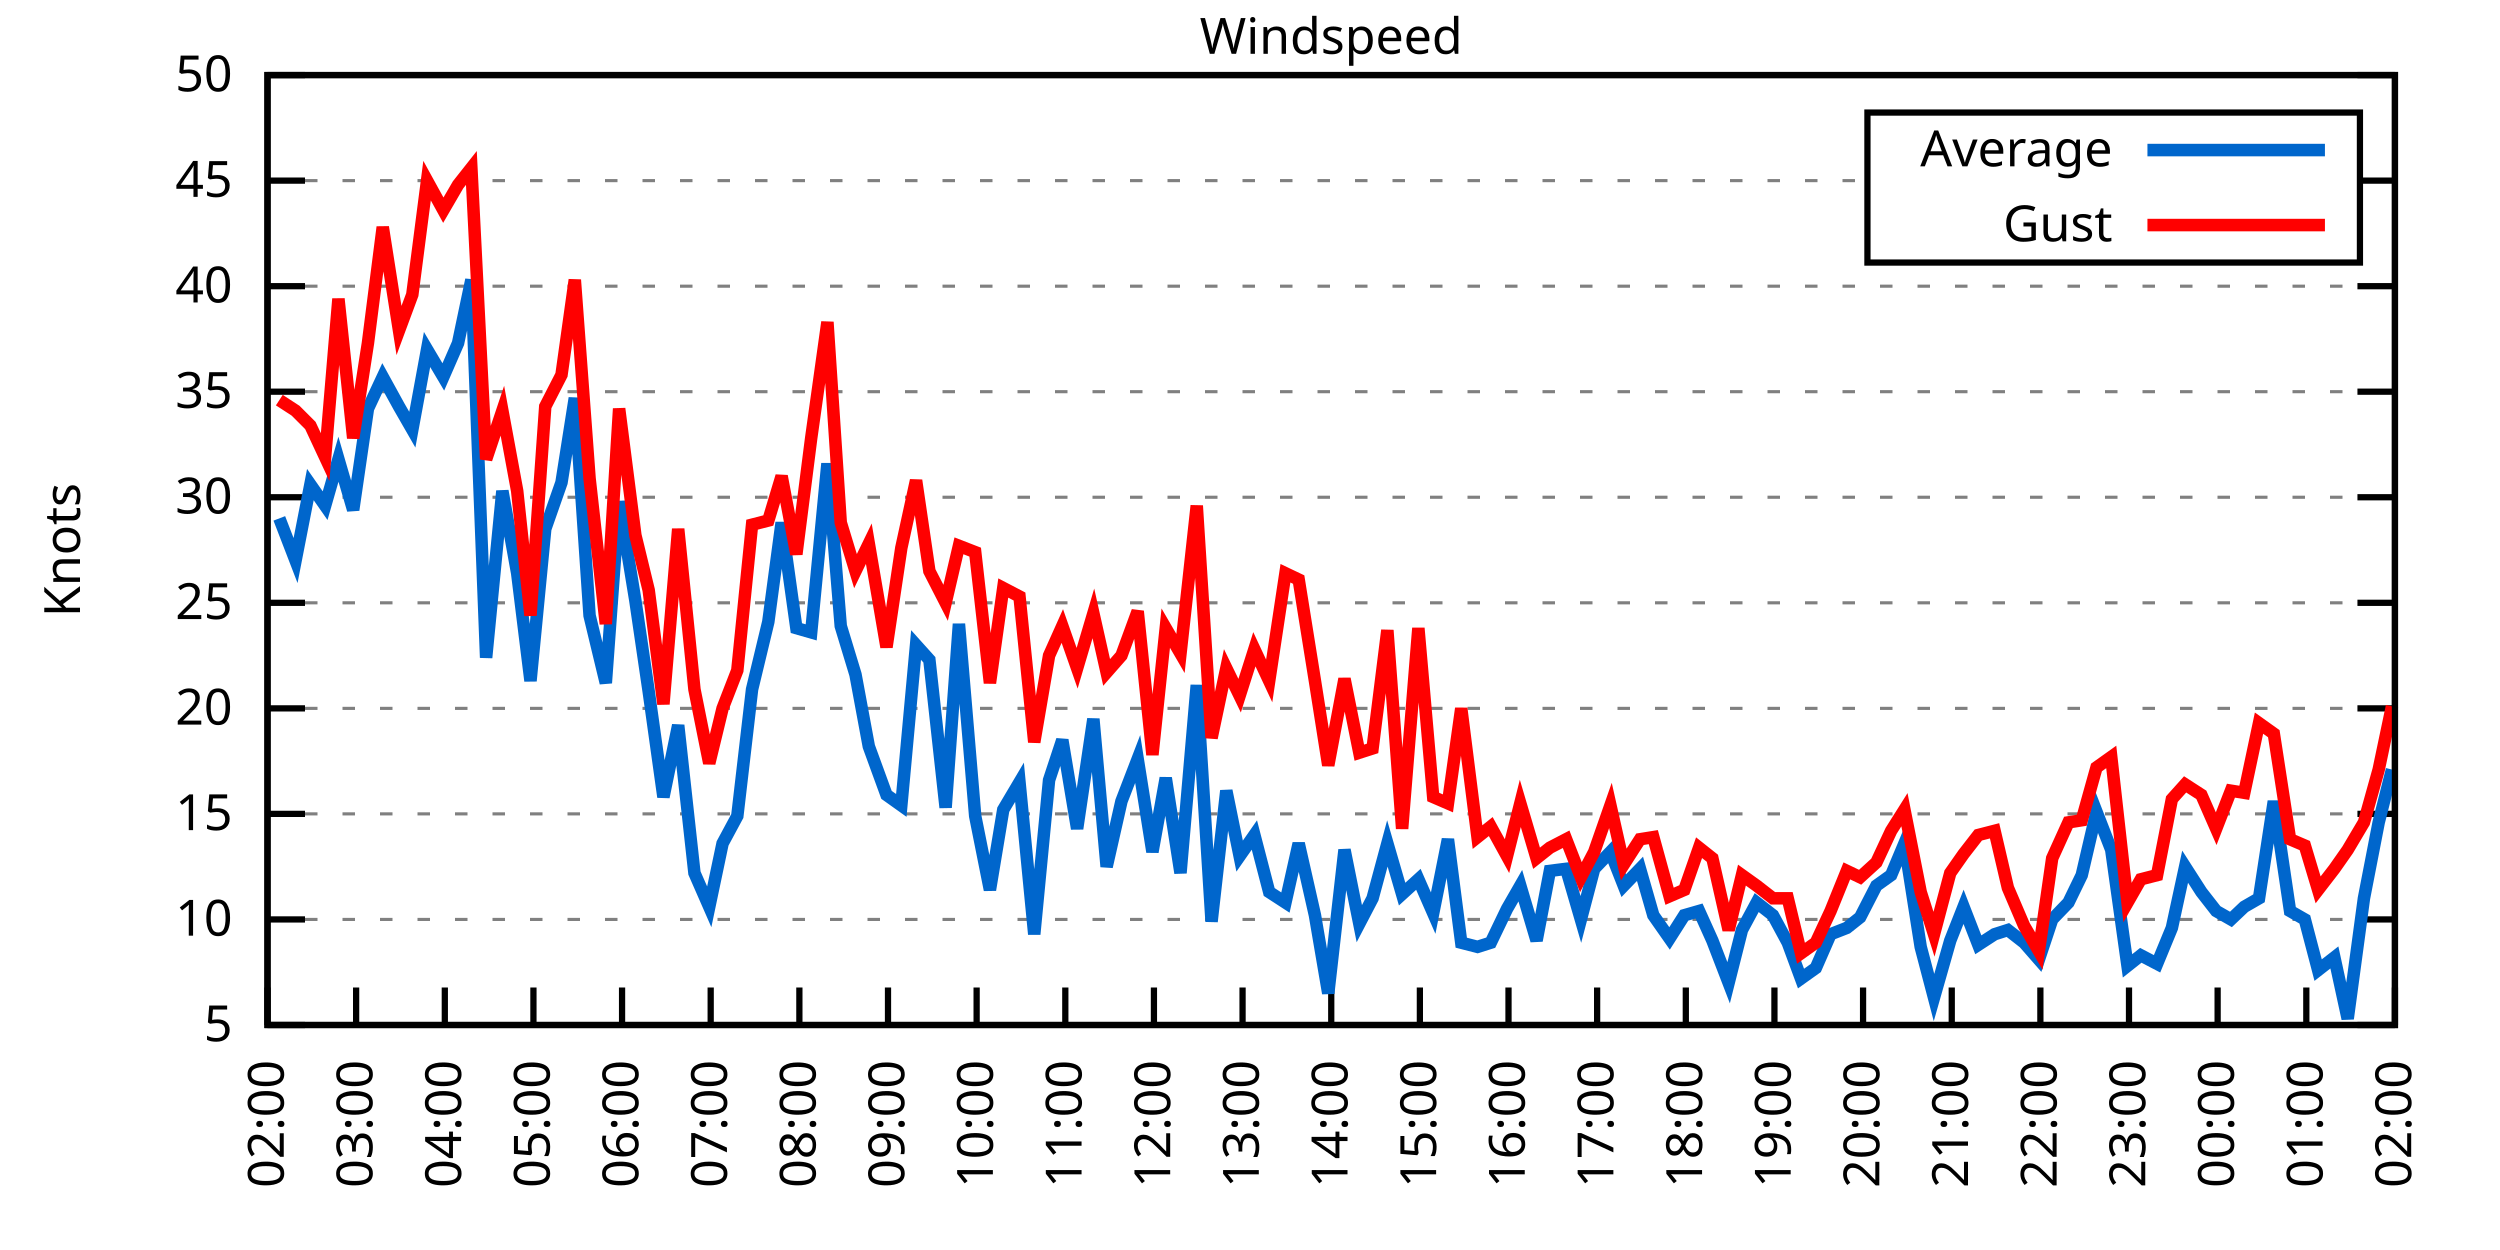
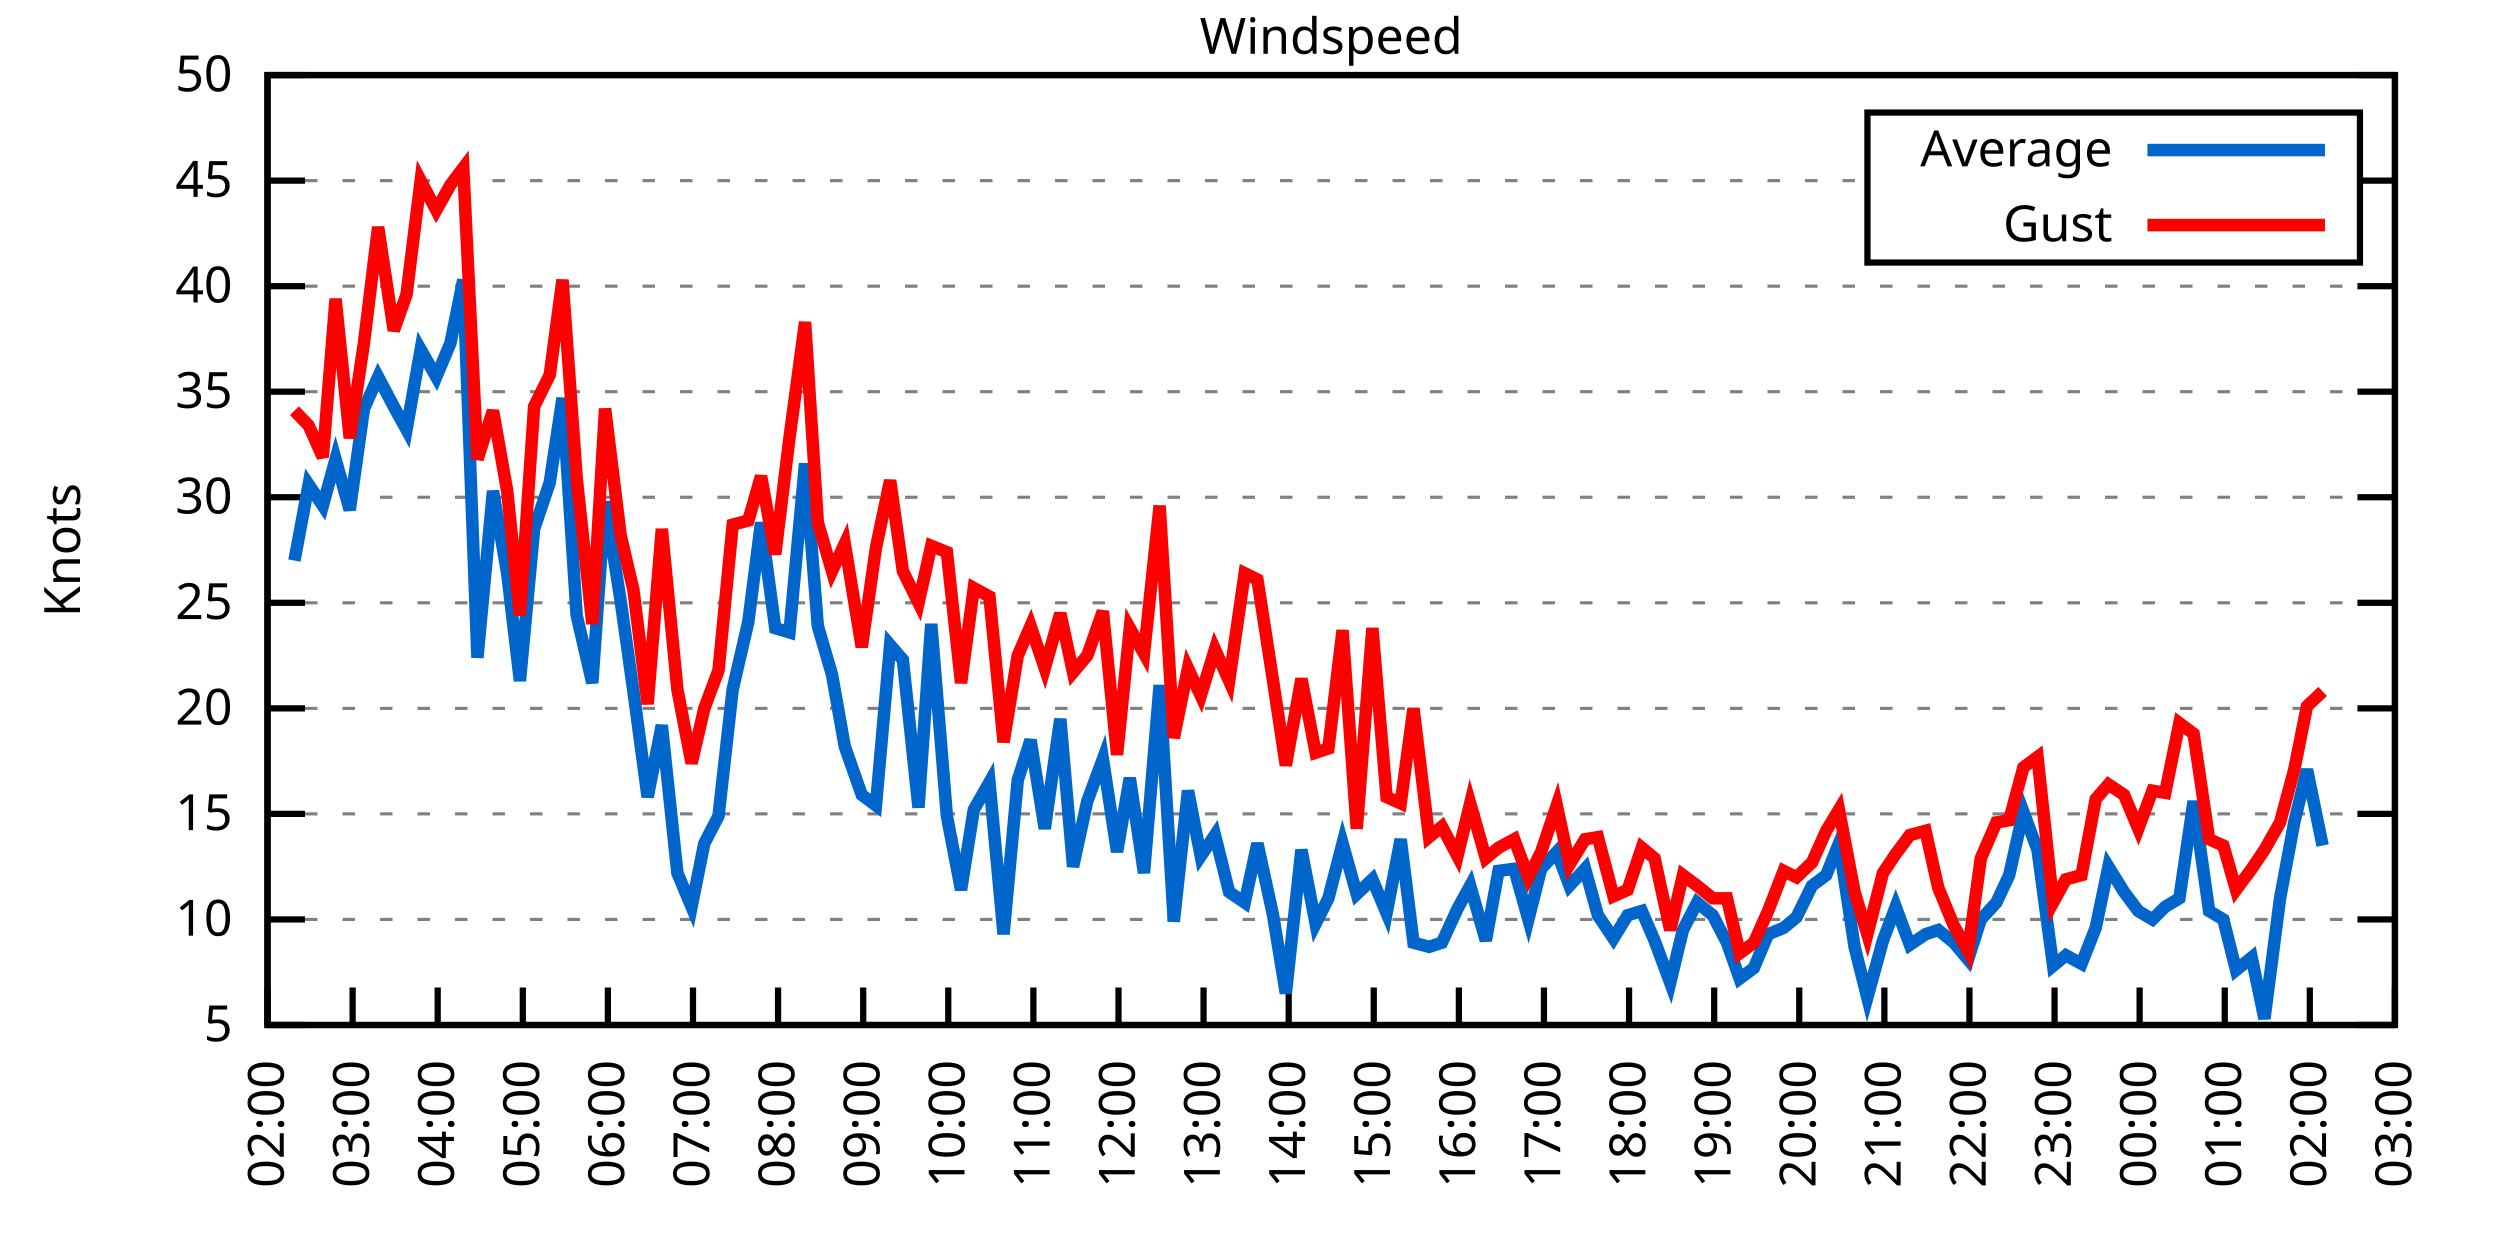
<svg xmlns="http://www.w3.org/2000/svg" xmlns:xlink="http://www.w3.org/1999/xlink" width="400" height="200" viewBox="0 0 400 200">
  <g id="gnuplot_canvas">
    <rect x="0" y="0" width="400" height="200" fill="none" />
    <defs>
      <circle id="gpDot" r="0.5" stroke-width="0.5" stroke="currentColor" />
      <path id="gpPt0" stroke-width="0.333" stroke="currentColor" d="M-1,0 h2 M0,-1 v2" />
      <path id="gpPt1" stroke-width="0.333" stroke="currentColor" d="M-1,-1 L1,1 M1,-1 L-1,1" />
      <path id="gpPt2" stroke-width="0.333" stroke="currentColor" d="M-1,0 L1,0 M0,-1 L0,1 M-1,-1 L1,1 M-1,1 L1,-1" />
      <rect id="gpPt3" stroke-width="0.333" stroke="currentColor" x="-1" y="-1" width="2" height="2" />
      <rect id="gpPt4" stroke-width="0.333" stroke="currentColor" fill="currentColor" x="-1" y="-1" width="2" height="2" />
      <circle id="gpPt5" stroke-width="0.333" stroke="currentColor" cx="0" cy="0" r="1" />
      <use xlink:href="#gpPt5" id="gpPt6" fill="currentColor" stroke="none" />
      <path id="gpPt7" stroke-width="0.333" stroke="currentColor" d="M0,-1.33 L-1.33,0.67 L1.33,0.67 z" />
      <use xlink:href="#gpPt7" id="gpPt8" fill="currentColor" stroke="none" />
      <use xlink:href="#gpPt7" id="gpPt9" stroke="currentColor" transform="rotate(180)" />
      <use xlink:href="#gpPt9" id="gpPt10" fill="currentColor" stroke="none" />
      <use xlink:href="#gpPt3" id="gpPt11" stroke="currentColor" transform="rotate(45)" />
      <use xlink:href="#gpPt11" id="gpPt12" fill="currentColor" stroke="none" />
      <path id="gpPt13" stroke-width="0.333" stroke="currentColor" d="M0,1.330 L1.265,0.411 L0.782,-1.067 L-0.782,-1.076 L-1.265,0.411 z" />
      <use xlink:href="#gpPt13" id="gpPt14" fill="currentColor" stroke="none" />
      <filter id="textbox" filterUnits="objectBoundingBox" x="0" y="0" height="1" width="1">
        <feFlood flood-color="white" flood-opacity="1" result="bgnd" />
        <feComposite in="SourceGraphic" in2="bgnd" operator="atop" />
      </filter>
      <filter id="greybox" filterUnits="objectBoundingBox" x="0" y="0" height="1" width="1">
        <feFlood flood-color="lightgrey" flood-opacity="1" result="grey" />
        <feComposite in="SourceGraphic" in2="grey" operator="atop" />
      </filter>
    </defs>
    <g fill="none" color="white" stroke="currentColor" stroke-width="1.00" stroke-linecap="butt" stroke-linejoin="miter">
</g>
    <g fill="none" color="black" stroke="currentColor" stroke-width="1.00" stroke-linecap="butt" stroke-linejoin="miter">
      <g stroke="none" shape-rendering="crispEdges">
        <polygon fill="rgb(255, 255, 255)" points="42.80,164.00 383.18,164.00 383.18,12.02 42.80,12.02 " />
      </g>
    </g>
    <g fill="none" color="black" stroke="currentColor" stroke-width="1.00" stroke-linecap="butt" stroke-linejoin="miter">
</g>
    <g fill="none" color="black" stroke="black" stroke-width="0.50" stroke-linecap="butt" stroke-linejoin="miter">
</g>
    <g fill="none" color="gray" stroke="currentColor" stroke-width="0.50" stroke-linecap="butt" stroke-linejoin="miter">
      <path stroke="gray" stroke-dasharray="2,4" class="gridline" d="M42.80,164.00 L383.19,164.00  " />
    </g>
    <g fill="none" color="gray" stroke="gray" stroke-width="1.00" stroke-linecap="butt" stroke-linejoin="miter">
</g>
    <g fill="none" color="black" stroke="currentColor" stroke-width="1.00" stroke-linecap="butt" stroke-linejoin="miter">
      <path stroke="black" d="M42.80,164.00 L48.80,164.00 M383.19,164.00 L377.19,164.00  " />
      <g transform="translate(37.20,166.60)" stroke="none" fill="black" font-family="Sans" font-size="8.00" text-anchor="end">
        <text>
          <tspan font-family="Sans"> 5</tspan>
        </text>
      </g>
    </g>
    <g fill="none" color="black" stroke="currentColor" stroke-width="1.00" stroke-linecap="butt" stroke-linejoin="miter">
</g>
    <g fill="none" color="black" stroke="black" stroke-width="0.50" stroke-linecap="butt" stroke-linejoin="miter">
</g>
    <g fill="none" color="gray" stroke="currentColor" stroke-width="0.50" stroke-linecap="butt" stroke-linejoin="miter">
      <path stroke="gray" stroke-dasharray="2,4" class="gridline" d="M42.80,147.11 L383.19,147.11  " />
    </g>
    <g fill="none" color="gray" stroke="gray" stroke-width="1.00" stroke-linecap="butt" stroke-linejoin="miter">
</g>
    <g fill="none" color="black" stroke="currentColor" stroke-width="1.00" stroke-linecap="butt" stroke-linejoin="miter">
      <path stroke="black" d="M42.80,147.11 L48.80,147.11 M383.19,147.11 L377.19,147.11  " />
      <g transform="translate(37.20,149.71)" stroke="none" fill="black" font-family="Sans" font-size="8.00" text-anchor="end">
        <text>
          <tspan font-family="Sans"> 10</tspan>
        </text>
      </g>
    </g>
    <g fill="none" color="black" stroke="currentColor" stroke-width="1.00" stroke-linecap="butt" stroke-linejoin="miter">
</g>
    <g fill="none" color="black" stroke="black" stroke-width="0.50" stroke-linecap="butt" stroke-linejoin="miter">
</g>
    <g fill="none" color="gray" stroke="currentColor" stroke-width="0.50" stroke-linecap="butt" stroke-linejoin="miter">
      <path stroke="gray" stroke-dasharray="2,4" class="gridline" d="M42.80,130.22 L383.19,130.22  " />
    </g>
    <g fill="none" color="gray" stroke="gray" stroke-width="1.00" stroke-linecap="butt" stroke-linejoin="miter">
</g>
    <g fill="none" color="black" stroke="currentColor" stroke-width="1.00" stroke-linecap="butt" stroke-linejoin="miter">
      <path stroke="black" d="M42.80,130.22 L48.80,130.22 M383.19,130.22 L377.19,130.22  " />
      <g transform="translate(37.20,132.82)" stroke="none" fill="black" font-family="Sans" font-size="8.00" text-anchor="end">
        <text>
          <tspan font-family="Sans"> 15</tspan>
        </text>
      </g>
    </g>
    <g fill="none" color="black" stroke="currentColor" stroke-width="1.00" stroke-linecap="butt" stroke-linejoin="miter">
</g>
    <g fill="none" color="black" stroke="black" stroke-width="0.50" stroke-linecap="butt" stroke-linejoin="miter">
</g>
    <g fill="none" color="gray" stroke="currentColor" stroke-width="0.50" stroke-linecap="butt" stroke-linejoin="miter">
      <path stroke="gray" stroke-dasharray="2,4" class="gridline" d="M42.80,113.34 L383.19,113.34  " />
    </g>
    <g fill="none" color="gray" stroke="gray" stroke-width="1.00" stroke-linecap="butt" stroke-linejoin="miter">
</g>
    <g fill="none" color="black" stroke="currentColor" stroke-width="1.00" stroke-linecap="butt" stroke-linejoin="miter">
      <path stroke="black" d="M42.80,113.34 L48.80,113.34 M383.19,113.34 L377.19,113.34  " />
      <g transform="translate(37.20,115.94)" stroke="none" fill="black" font-family="Sans" font-size="8.00" text-anchor="end">
        <text>
          <tspan font-family="Sans"> 20</tspan>
        </text>
      </g>
    </g>
    <g fill="none" color="black" stroke="currentColor" stroke-width="1.00" stroke-linecap="butt" stroke-linejoin="miter">
</g>
    <g fill="none" color="black" stroke="black" stroke-width="0.50" stroke-linecap="butt" stroke-linejoin="miter">
</g>
    <g fill="none" color="gray" stroke="currentColor" stroke-width="0.50" stroke-linecap="butt" stroke-linejoin="miter">
      <path stroke="gray" stroke-dasharray="2,4" class="gridline" d="M42.80,96.45 L383.19,96.45  " />
    </g>
    <g fill="none" color="gray" stroke="gray" stroke-width="1.00" stroke-linecap="butt" stroke-linejoin="miter">
</g>
    <g fill="none" color="black" stroke="currentColor" stroke-width="1.00" stroke-linecap="butt" stroke-linejoin="miter">
      <path stroke="black" d="M42.80,96.45 L48.80,96.45 M383.19,96.45 L377.19,96.45  " />
      <g transform="translate(37.20,99.05)" stroke="none" fill="black" font-family="Sans" font-size="8.00" text-anchor="end">
        <text>
          <tspan font-family="Sans"> 25</tspan>
        </text>
      </g>
    </g>
    <g fill="none" color="black" stroke="currentColor" stroke-width="1.00" stroke-linecap="butt" stroke-linejoin="miter">
</g>
    <g fill="none" color="black" stroke="black" stroke-width="0.50" stroke-linecap="butt" stroke-linejoin="miter">
</g>
    <g fill="none" color="gray" stroke="currentColor" stroke-width="0.50" stroke-linecap="butt" stroke-linejoin="miter">
      <path stroke="gray" stroke-dasharray="2,4" class="gridline" d="M42.80,79.56 L383.19,79.56  " />
    </g>
    <g fill="none" color="gray" stroke="gray" stroke-width="1.00" stroke-linecap="butt" stroke-linejoin="miter">
</g>
    <g fill="none" color="black" stroke="currentColor" stroke-width="1.00" stroke-linecap="butt" stroke-linejoin="miter">
      <path stroke="black" d="M42.80,79.56 L48.80,79.56 M383.19,79.56 L377.19,79.56  " />
      <g transform="translate(37.20,82.16)" stroke="none" fill="black" font-family="Sans" font-size="8.00" text-anchor="end">
        <text>
          <tspan font-family="Sans"> 30</tspan>
        </text>
      </g>
    </g>
    <g fill="none" color="black" stroke="currentColor" stroke-width="1.00" stroke-linecap="butt" stroke-linejoin="miter">
</g>
    <g fill="none" color="black" stroke="black" stroke-width="0.50" stroke-linecap="butt" stroke-linejoin="miter">
</g>
    <g fill="none" color="gray" stroke="currentColor" stroke-width="0.50" stroke-linecap="butt" stroke-linejoin="miter">
      <path stroke="gray" stroke-dasharray="2,4" class="gridline" d="M42.80,62.67 L383.19,62.67  " />
    </g>
    <g fill="none" color="gray" stroke="gray" stroke-width="1.00" stroke-linecap="butt" stroke-linejoin="miter">
</g>
    <g fill="none" color="black" stroke="currentColor" stroke-width="1.00" stroke-linecap="butt" stroke-linejoin="miter">
      <path stroke="black" d="M42.80,62.67 L48.80,62.67 M383.19,62.67 L377.19,62.67  " />
      <g transform="translate(37.20,65.27)" stroke="none" fill="black" font-family="Sans" font-size="8.00" text-anchor="end">
        <text>
          <tspan font-family="Sans"> 35</tspan>
        </text>
      </g>
    </g>
    <g fill="none" color="black" stroke="currentColor" stroke-width="1.00" stroke-linecap="butt" stroke-linejoin="miter">
</g>
    <g fill="none" color="black" stroke="black" stroke-width="0.50" stroke-linecap="butt" stroke-linejoin="miter">
</g>
    <g fill="none" color="gray" stroke="currentColor" stroke-width="0.50" stroke-linecap="butt" stroke-linejoin="miter">
      <path stroke="gray" stroke-dasharray="2,4" class="gridline" d="M42.80,45.79 L383.19,45.79  " />
    </g>
    <g fill="none" color="gray" stroke="gray" stroke-width="1.00" stroke-linecap="butt" stroke-linejoin="miter">
</g>
    <g fill="none" color="black" stroke="currentColor" stroke-width="1.00" stroke-linecap="butt" stroke-linejoin="miter">
      <path stroke="black" d="M42.80,45.79 L48.80,45.79 M383.19,45.79 L377.19,45.79  " />
      <g transform="translate(37.20,48.39)" stroke="none" fill="black" font-family="Sans" font-size="8.00" text-anchor="end">
        <text>
          <tspan font-family="Sans"> 40</tspan>
        </text>
      </g>
    </g>
    <g fill="none" color="black" stroke="currentColor" stroke-width="1.00" stroke-linecap="butt" stroke-linejoin="miter">
</g>
    <g fill="none" color="black" stroke="black" stroke-width="0.50" stroke-linecap="butt" stroke-linejoin="miter">
</g>
    <g fill="none" color="gray" stroke="currentColor" stroke-width="0.50" stroke-linecap="butt" stroke-linejoin="miter">
      <path stroke="gray" stroke-dasharray="2,4" class="gridline" d="M42.80,28.90 L298.79,28.90 M377.59,28.90 L383.19,28.90  " />
    </g>
    <g fill="none" color="gray" stroke="gray" stroke-width="1.00" stroke-linecap="butt" stroke-linejoin="miter">
</g>
    <g fill="none" color="black" stroke="currentColor" stroke-width="1.00" stroke-linecap="butt" stroke-linejoin="miter">
      <path stroke="black" d="M42.80,28.90 L48.80,28.90 M383.19,28.90 L377.19,28.90  " />
      <g transform="translate(37.20,31.50)" stroke="none" fill="black" font-family="Sans" font-size="8.00" text-anchor="end">
        <text>
          <tspan font-family="Sans"> 45</tspan>
        </text>
      </g>
    </g>
    <g fill="none" color="black" stroke="currentColor" stroke-width="1.00" stroke-linecap="butt" stroke-linejoin="miter">
</g>
    <g fill="none" color="black" stroke="black" stroke-width="0.50" stroke-linecap="butt" stroke-linejoin="miter">
</g>
    <g fill="none" color="gray" stroke="currentColor" stroke-width="0.50" stroke-linecap="butt" stroke-linejoin="miter">
      <path stroke="gray" stroke-dasharray="2,4" class="gridline" d="M42.80,12.01 L383.19,12.01  " />
    </g>
    <g fill="none" color="gray" stroke="gray" stroke-width="1.00" stroke-linecap="butt" stroke-linejoin="miter">
</g>
    <g fill="none" color="black" stroke="currentColor" stroke-width="1.00" stroke-linecap="butt" stroke-linejoin="miter">
      <path stroke="black" d="M42.80,12.01 L48.80,12.01 M383.19,12.01 L377.19,12.01  " />
      <g transform="translate(37.20,14.61)" stroke="none" fill="black" font-family="Sans" font-size="8.00" text-anchor="end">
        <text>
          <tspan font-family="Sans"> 50</tspan>
        </text>
      </g>
    </g>
    <g fill="none" color="black" stroke="currentColor" stroke-width="1.00" stroke-linecap="butt" stroke-linejoin="miter">
      <path stroke="black" d="M42.80,164.00 L42.80,158.00  " />
      <g transform="translate(45.40,169.60) rotate(270.00)" stroke="none" fill="black" font-family="Sans" font-size="8.00" text-anchor="end">
        <text>
          <tspan font-family="Sans">02:00</tspan>
        </text>
      </g>
    </g>
    <g fill="none" color="black" stroke="currentColor" stroke-width="1.00" stroke-linecap="butt" stroke-linejoin="miter">
-       <path stroke="black" d="M56.98,164.00 L56.98,158.00  " />
-       <g transform="translate(59.58,169.60) rotate(270.00)" stroke="none" fill="black" font-family="Sans" font-size="8.00" text-anchor="end">
+       <path stroke="black" d="M56.42,164.00 L56.42,158.00  " />
+       <g transform="translate(59.02,169.60) rotate(270.00)" stroke="none" fill="black" font-family="Sans" font-size="8.00" text-anchor="end">
        <text>
          <tspan font-family="Sans">03:00</tspan>
        </text>
      </g>
    </g>
    <g fill="none" color="black" stroke="currentColor" stroke-width="1.00" stroke-linecap="butt" stroke-linejoin="miter">
-       <path stroke="black" d="M71.17,164.00 L71.17,158.00  " />
-       <g transform="translate(73.77,169.60) rotate(270.00)" stroke="none" fill="black" font-family="Sans" font-size="8.00" text-anchor="end">
+       <path stroke="black" d="M70.03,164.00 L70.03,158.00  " />
+       <g transform="translate(72.63,169.60) rotate(270.00)" stroke="none" fill="black" font-family="Sans" font-size="8.00" text-anchor="end">
        <text>
          <tspan font-family="Sans">04:00</tspan>
        </text>
      </g>
    </g>
    <g fill="none" color="black" stroke="currentColor" stroke-width="1.00" stroke-linecap="butt" stroke-linejoin="miter">
-       <path stroke="black" d="M85.35,164.00 L85.35,158.00  " />
-       <g transform="translate(87.95,169.60) rotate(270.00)" stroke="none" fill="black" font-family="Sans" font-size="8.00" text-anchor="end">
+       <path stroke="black" d="M83.65,164.00 L83.65,158.00  " />
+       <g transform="translate(86.25,169.60) rotate(270.00)" stroke="none" fill="black" font-family="Sans" font-size="8.00" text-anchor="end">
        <text>
          <tspan font-family="Sans">05:00</tspan>
        </text>
      </g>
    </g>
    <g fill="none" color="black" stroke="currentColor" stroke-width="1.00" stroke-linecap="butt" stroke-linejoin="miter">
-       <path stroke="black" d="M99.53,164.00 L99.53,158.00  " />
-       <g transform="translate(102.13,169.60) rotate(270.00)" stroke="none" fill="black" font-family="Sans" font-size="8.00" text-anchor="end">
+       <path stroke="black" d="M97.26,164.00 L97.26,158.00  " />
+       <g transform="translate(99.86,169.60) rotate(270.00)" stroke="none" fill="black" font-family="Sans" font-size="8.00" text-anchor="end">
        <text>
          <tspan font-family="Sans">06:00</tspan>
        </text>
      </g>
    </g>
    <g fill="none" color="black" stroke="currentColor" stroke-width="1.00" stroke-linecap="butt" stroke-linejoin="miter">
-       <path stroke="black" d="M113.71,164.00 L113.71,158.00  " />
-       <g transform="translate(116.31,169.60) rotate(270.00)" stroke="none" fill="black" font-family="Sans" font-size="8.00" text-anchor="end">
+       <path stroke="black" d="M110.88,164.00 L110.88,158.00  " />
+       <g transform="translate(113.48,169.60) rotate(270.00)" stroke="none" fill="black" font-family="Sans" font-size="8.00" text-anchor="end">
        <text>
          <tspan font-family="Sans">07:00</tspan>
        </text>
      </g>
    </g>
    <g fill="none" color="black" stroke="currentColor" stroke-width="1.00" stroke-linecap="butt" stroke-linejoin="miter">
-       <path stroke="black" d="M127.90,164.00 L127.90,158.00  " />
-       <g transform="translate(130.50,169.60) rotate(270.00)" stroke="none" fill="black" font-family="Sans" font-size="8.00" text-anchor="end">
+       <path stroke="black" d="M124.49,164.00 L124.49,158.00  " />
+       <g transform="translate(127.09,169.60) rotate(270.00)" stroke="none" fill="black" font-family="Sans" font-size="8.00" text-anchor="end">
        <text>
          <tspan font-family="Sans">08:00</tspan>
        </text>
      </g>
    </g>
    <g fill="none" color="black" stroke="currentColor" stroke-width="1.00" stroke-linecap="butt" stroke-linejoin="miter">
-       <path stroke="black" d="M142.08,164.00 L142.08,158.00  " />
-       <g transform="translate(144.68,169.60) rotate(270.00)" stroke="none" fill="black" font-family="Sans" font-size="8.00" text-anchor="end">
+       <path stroke="black" d="M138.11,164.00 L138.11,158.00  " />
+       <g transform="translate(140.71,169.60) rotate(270.00)" stroke="none" fill="black" font-family="Sans" font-size="8.00" text-anchor="end">
        <text>
          <tspan font-family="Sans">09:00</tspan>
        </text>
      </g>
    </g>
    <g fill="none" color="black" stroke="currentColor" stroke-width="1.00" stroke-linecap="butt" stroke-linejoin="miter">
-       <path stroke="black" d="M156.26,164.00 L156.26,158.00  " />
-       <g transform="translate(158.86,169.60) rotate(270.00)" stroke="none" fill="black" font-family="Sans" font-size="8.00" text-anchor="end">
+       <path stroke="black" d="M151.72,164.00 L151.72,158.00  " />
+       <g transform="translate(154.32,169.60) rotate(270.00)" stroke="none" fill="black" font-family="Sans" font-size="8.00" text-anchor="end">
        <text>
          <tspan font-family="Sans">10:00</tspan>
        </text>
      </g>
    </g>
    <g fill="none" color="black" stroke="currentColor" stroke-width="1.00" stroke-linecap="butt" stroke-linejoin="miter">
-       <path stroke="black" d="M170.45,164.00 L170.45,158.00  " />
-       <g transform="translate(173.05,169.60) rotate(270.00)" stroke="none" fill="black" font-family="Sans" font-size="8.00" text-anchor="end">
+       <path stroke="black" d="M165.34,164.00 L165.34,158.00  " />
+       <g transform="translate(167.94,169.60) rotate(270.00)" stroke="none" fill="black" font-family="Sans" font-size="8.00" text-anchor="end">
        <text>
          <tspan font-family="Sans">11:00</tspan>
        </text>
      </g>
    </g>
    <g fill="none" color="black" stroke="currentColor" stroke-width="1.00" stroke-linecap="butt" stroke-linejoin="miter">
-       <path stroke="black" d="M184.63,164.00 L184.63,158.00  " />
-       <g transform="translate(187.23,169.60) rotate(270.00)" stroke="none" fill="black" font-family="Sans" font-size="8.00" text-anchor="end">
+       <path stroke="black" d="M178.96,164.00 L178.96,158.00  " />
+       <g transform="translate(181.56,169.60) rotate(270.00)" stroke="none" fill="black" font-family="Sans" font-size="8.00" text-anchor="end">
        <text>
          <tspan font-family="Sans">12:00</tspan>
        </text>
      </g>
    </g>
    <g fill="none" color="black" stroke="currentColor" stroke-width="1.00" stroke-linecap="butt" stroke-linejoin="miter">
-       <path stroke="black" d="M198.81,164.00 L198.81,158.00  " />
-       <g transform="translate(201.41,169.60) rotate(270.00)" stroke="none" fill="black" font-family="Sans" font-size="8.00" text-anchor="end">
+       <path stroke="black" d="M192.57,164.00 L192.57,158.00  " />
+       <g transform="translate(195.17,169.60) rotate(270.00)" stroke="none" fill="black" font-family="Sans" font-size="8.00" text-anchor="end">
        <text>
          <tspan font-family="Sans">13:00</tspan>
        </text>
      </g>
    </g>
    <g fill="none" color="black" stroke="currentColor" stroke-width="1.00" stroke-linecap="butt" stroke-linejoin="miter">
-       <path stroke="black" d="M213.00,164.00 L213.00,158.00  " />
-       <g transform="translate(215.60,169.60) rotate(270.00)" stroke="none" fill="black" font-family="Sans" font-size="8.00" text-anchor="end">
+       <path stroke="black" d="M206.19,164.00 L206.19,158.00  " />
+       <g transform="translate(208.79,169.60) rotate(270.00)" stroke="none" fill="black" font-family="Sans" font-size="8.00" text-anchor="end">
        <text>
          <tspan font-family="Sans">14:00</tspan>
        </text>
      </g>
    </g>
    <g fill="none" color="black" stroke="currentColor" stroke-width="1.00" stroke-linecap="butt" stroke-linejoin="miter">
-       <path stroke="black" d="M227.18,164.00 L227.18,158.00  " />
-       <g transform="translate(229.78,169.60) rotate(270.00)" stroke="none" fill="black" font-family="Sans" font-size="8.00" text-anchor="end">
+       <path stroke="black" d="M219.80,164.00 L219.80,158.00  " />
+       <g transform="translate(222.40,169.60) rotate(270.00)" stroke="none" fill="black" font-family="Sans" font-size="8.00" text-anchor="end">
        <text>
          <tspan font-family="Sans">15:00</tspan>
        </text>
      </g>
    </g>
    <g fill="none" color="black" stroke="currentColor" stroke-width="1.00" stroke-linecap="butt" stroke-linejoin="miter">
-       <path stroke="black" d="M241.36,164.00 L241.36,158.00  " />
-       <g transform="translate(243.96,169.60) rotate(270.00)" stroke="none" fill="black" font-family="Sans" font-size="8.00" text-anchor="end">
+       <path stroke="black" d="M233.42,164.00 L233.42,158.00  " />
+       <g transform="translate(236.02,169.60) rotate(270.00)" stroke="none" fill="black" font-family="Sans" font-size="8.00" text-anchor="end">
        <text>
          <tspan font-family="Sans">16:00</tspan>
        </text>
      </g>
    </g>
    <g fill="none" color="black" stroke="currentColor" stroke-width="1.00" stroke-linecap="butt" stroke-linejoin="miter">
-       <path stroke="black" d="M255.54,164.00 L255.54,158.00  " />
-       <g transform="translate(258.14,169.60) rotate(270.00)" stroke="none" fill="black" font-family="Sans" font-size="8.00" text-anchor="end">
+       <path stroke="black" d="M247.03,164.00 L247.03,158.00  " />
+       <g transform="translate(249.63,169.60) rotate(270.00)" stroke="none" fill="black" font-family="Sans" font-size="8.00" text-anchor="end">
        <text>
          <tspan font-family="Sans">17:00</tspan>
        </text>
      </g>
    </g>
    <g fill="none" color="black" stroke="currentColor" stroke-width="1.00" stroke-linecap="butt" stroke-linejoin="miter">
-       <path stroke="black" d="M269.73,164.00 L269.73,158.00  " />
-       <g transform="translate(272.33,169.60) rotate(270.00)" stroke="none" fill="black" font-family="Sans" font-size="8.00" text-anchor="end">
+       <path stroke="black" d="M260.65,164.00 L260.65,158.00  " />
+       <g transform="translate(263.25,169.60) rotate(270.00)" stroke="none" fill="black" font-family="Sans" font-size="8.00" text-anchor="end">
        <text>
          <tspan font-family="Sans">18:00</tspan>
        </text>
      </g>
    </g>
    <g fill="none" color="black" stroke="currentColor" stroke-width="1.00" stroke-linecap="butt" stroke-linejoin="miter">
-       <path stroke="black" d="M283.91,164.00 L283.91,158.00  " />
-       <g transform="translate(286.51,169.60) rotate(270.00)" stroke="none" fill="black" font-family="Sans" font-size="8.00" text-anchor="end">
+       <path stroke="black" d="M274.27,164.00 L274.27,158.00  " />
+       <g transform="translate(276.87,169.60) rotate(270.00)" stroke="none" fill="black" font-family="Sans" font-size="8.00" text-anchor="end">
        <text>
          <tspan font-family="Sans">19:00</tspan>
        </text>
      </g>
    </g>
    <g fill="none" color="black" stroke="currentColor" stroke-width="1.00" stroke-linecap="butt" stroke-linejoin="miter">
-       <path stroke="black" d="M298.09,164.00 L298.09,158.00  " />
-       <g transform="translate(300.69,169.60) rotate(270.00)" stroke="none" fill="black" font-family="Sans" font-size="8.00" text-anchor="end">
+       <path stroke="black" d="M287.88,164.00 L287.88,158.00  " />
+       <g transform="translate(290.48,169.60) rotate(270.00)" stroke="none" fill="black" font-family="Sans" font-size="8.00" text-anchor="end">
        <text>
          <tspan font-family="Sans">20:00</tspan>
        </text>
      </g>
    </g>
    <g fill="none" color="black" stroke="currentColor" stroke-width="1.00" stroke-linecap="butt" stroke-linejoin="miter">
-       <path stroke="black" d="M312.28,164.00 L312.28,158.00  " />
-       <g transform="translate(314.88,169.60) rotate(270.00)" stroke="none" fill="black" font-family="Sans" font-size="8.00" text-anchor="end">
+       <path stroke="black" d="M301.50,164.00 L301.50,158.00  " />
+       <g transform="translate(304.10,169.60) rotate(270.00)" stroke="none" fill="black" font-family="Sans" font-size="8.00" text-anchor="end">
        <text>
          <tspan font-family="Sans">21:00</tspan>
        </text>
      </g>
    </g>
    <g fill="none" color="black" stroke="currentColor" stroke-width="1.00" stroke-linecap="butt" stroke-linejoin="miter">
-       <path stroke="black" d="M326.46,164.00 L326.46,158.00  " />
-       <g transform="translate(329.06,169.60) rotate(270.00)" stroke="none" fill="black" font-family="Sans" font-size="8.00" text-anchor="end">
+       <path stroke="black" d="M315.11,164.00 L315.11,158.00  " />
+       <g transform="translate(317.71,169.60) rotate(270.00)" stroke="none" fill="black" font-family="Sans" font-size="8.00" text-anchor="end">
        <text>
          <tspan font-family="Sans">22:00</tspan>
        </text>
      </g>
    </g>
    <g fill="none" color="black" stroke="currentColor" stroke-width="1.00" stroke-linecap="butt" stroke-linejoin="miter">
-       <path stroke="black" d="M340.64,164.00 L340.64,158.00  " />
-       <g transform="translate(343.24,169.60) rotate(270.00)" stroke="none" fill="black" font-family="Sans" font-size="8.00" text-anchor="end">
+       <path stroke="black" d="M328.73,164.00 L328.73,158.00  " />
+       <g transform="translate(331.33,169.60) rotate(270.00)" stroke="none" fill="black" font-family="Sans" font-size="8.00" text-anchor="end">
        <text>
          <tspan font-family="Sans">23:00</tspan>
        </text>
      </g>
    </g>
    <g fill="none" color="black" stroke="currentColor" stroke-width="1.00" stroke-linecap="butt" stroke-linejoin="miter">
-       <path stroke="black" d="M354.82,164.00 L354.82,158.00  " />
-       <g transform="translate(357.42,169.60) rotate(270.00)" stroke="none" fill="black" font-family="Sans" font-size="8.00" text-anchor="end">
+       <path stroke="black" d="M342.34,164.00 L342.34,158.00  " />
+       <g transform="translate(344.94,169.60) rotate(270.00)" stroke="none" fill="black" font-family="Sans" font-size="8.00" text-anchor="end">
        <text>
          <tspan font-family="Sans">00:00</tspan>
        </text>
      </g>
    </g>
    <g fill="none" color="black" stroke="currentColor" stroke-width="1.00" stroke-linecap="butt" stroke-linejoin="miter">
-       <path stroke="black" d="M369.01,164.00 L369.01,158.00  " />
-       <g transform="translate(371.61,169.60) rotate(270.00)" stroke="none" fill="black" font-family="Sans" font-size="8.00" text-anchor="end">
+       <path stroke="black" d="M355.96,164.00 L355.96,158.00  " />
+       <g transform="translate(358.56,169.60) rotate(270.00)" stroke="none" fill="black" font-family="Sans" font-size="8.00" text-anchor="end">
        <text>
          <tspan font-family="Sans">01:00</tspan>
+         </text>
+       </g>
+     </g>
+     <g fill="none" color="black" stroke="currentColor" stroke-width="1.00" stroke-linecap="butt" stroke-linejoin="miter">
+       <path stroke="black" d="M369.57,164.00 L369.57,158.00  " />
+       <g transform="translate(372.17,169.60) rotate(270.00)" stroke="none" fill="black" font-family="Sans" font-size="8.00" text-anchor="end">
+         <text>
+           <tspan font-family="Sans">02:00</tspan>
        </text>
      </g>
    </g>
    <g fill="none" color="black" stroke="currentColor" stroke-width="1.00" stroke-linecap="butt" stroke-linejoin="miter">
      <path stroke="black" d="M383.19,164.00 L383.19,158.00  " />
      <g transform="translate(385.79,169.60) rotate(270.00)" stroke="none" fill="black" font-family="Sans" font-size="8.00" text-anchor="end">
        <text>
-           <tspan font-family="Sans">02:00</tspan>
+           <tspan font-family="Sans">03:00</tspan>
        </text>
      </g>
    </g>
    <g fill="none" color="black" stroke="currentColor" stroke-width="1.00" stroke-linecap="butt" stroke-linejoin="miter">
</g>
    <g fill="none" color="black" stroke="currentColor" stroke-width="1.00" stroke-linecap="butt" stroke-linejoin="miter">
      <path stroke="black" d="M42.80,12.01 L42.80,164.00 L383.19,164.00 L383.19,12.01 L42.80,12.01 Z  " />
    </g>
    <g fill="none" color="black" stroke="currentColor" stroke-width="1.00" stroke-linecap="butt" stroke-linejoin="miter">
</g>
    <g fill="none" color="black" stroke="currentColor" stroke-width="1.00" stroke-linecap="butt" stroke-linejoin="miter">
      <path stroke="black" d="M298.79,42.01 L298.79,18.01 L377.59,18.01 L377.59,42.01 L298.79,42.01 Z  " />
    </g>
    <g id="Windspeed_plot_1">
      <g fill="none" color="white" stroke="black" stroke-width="2.00" stroke-linecap="butt" stroke-linejoin="miter">
</g>
      <g fill="none" color="black" stroke="currentColor" stroke-width="2.00" stroke-linecap="butt" stroke-linejoin="miter">
        <g transform="translate(337.99,26.61)" stroke="none" fill="black" font-family="Sans" font-size="8.00" text-anchor="end">
          <text>
            <tspan font-family="Sans">Average</tspan>
          </text>
        </g>
      </g>
      <g fill="none" color="black" stroke="currentColor" stroke-width="2.00" stroke-linecap="butt" stroke-linejoin="miter">
-         <path stroke="rgb(  0, 102, 204)" d="M343.59,24.01 L371.99,24.01 M44.69,82.94 L47.29,89.69 L49.66,77.53 L52.02,80.91 L54.15,73.48 L56.51,81.59   L58.87,65.38 L61.24,60.31 L63.84,65.04 L65.97,68.75 L68.33,55.92 L70.93,60.31 L73.29,54.90 L75.42,44.77   L77.78,105.23 L80.38,78.55 L82.75,91.72 L84.88,108.95 L87.24,84.63 L89.84,77.20 L91.97,63.69 L94.33,98.48   L96.93,109.28 L99.06,80.24 L101.66,96.11 L103.79,110.63 L106.15,127.52 L108.51,116.04 L111.11,139.68 L113.48,145.09   L115.61,134.95 L117.97,130.56 L120.33,110.30 L122.93,99.49 L125.06,83.61 L127.42,100.50 L129.79,101.18 L132.39,74.16   L134.52,100.16 L136.88,107.93 L139.01,119.42 L141.84,127.18 L144.21,128.87 L146.57,103.20 L148.70,105.57 L151.30,129.21   L153.43,99.83 L156.03,130.56 L158.39,142.38 L160.52,129.55 L163.12,125.16 L165.48,149.48 L167.85,124.82 L169.97,118.40   L172.34,132.59 L174.94,115.03 L177.06,138.67 L179.43,128.20 L182.03,121.44 L184.39,136.30 L186.52,124.48 L188.88,139.68   L191.48,109.62 L193.85,147.45 L196.21,126.51 L198.34,136.98 L200.70,133.60 L203.07,142.72 L205.67,144.41 L207.79,134.95   L210.39,146.44 L212.52,158.93 L215.12,135.97 L217.49,147.79 L219.61,143.73 L221.98,134.95 L224.34,143.06 L226.94,140.69   L229.31,146.10 L231.67,134.28 L233.80,150.83 L236.40,151.50 L238.52,150.83 L241.12,145.42 L243.25,141.71 L245.85,150.49   L247.98,139.34 L250.58,139.01 L252.94,147.11 L255.07,139.01 L257.67,136.30 L259.80,141.71 L262.40,139.01 L264.53,146.44   L267.13,150.15 L269.49,146.44 L271.85,145.76 L273.98,150.49 L276.58,157.24 L278.71,148.80 L281.07,144.41 L283.67,146.44   L286.04,150.83 L288.16,156.57 L290.53,154.88 L292.89,149.48 L295.49,148.46 L297.62,146.77 L300.22,141.71 L302.58,140.02   L304.71,134.95 L307.31,151.50 L309.44,159.61 L312.04,150.49 L314.17,145.09 L316.53,151.17 L319.13,149.48 L321.26,148.80   L323.86,150.83 L326.22,153.53 L328.35,147.11 L330.95,144.41 L333.08,140.02 L335.44,129.89 L337.80,135.97 L340.40,154.54   L342.53,152.85 L345.13,154.21 L347.50,148.46 L349.62,138.67 L352.22,142.72 L354.59,145.76 L356.95,147.11 L359.08,145.09   L361.44,143.73 L363.81,128.20 L366.41,145.76 L368.77,147.11 L370.90,155.22 L373.50,153.19 L375.63,162.99 L378.23,143.73   L380.59,131.58 L382.72,123.13  " />
+         <path stroke="rgb(  0, 102, 204)" d="M343.59,24.01 L371.99,24.01 M47.11,89.69 L49.38,77.53 L51.65,80.91 L53.69,73.48 L55.96,81.59 L58.23,65.38   L60.50,60.31 L63.00,65.04 L65.04,68.75 L67.31,55.92 L69.80,60.31 L72.07,54.90 L74.12,44.77 L76.39,105.23   L78.88,78.55 L81.15,91.72 L83.19,108.95 L85.46,84.63 L87.96,77.20 L90.00,63.69 L92.27,98.48 L94.77,109.28   L96.81,80.24 L99.30,96.11 L101.35,110.63 L103.62,127.52 L105.89,116.04 L108.38,139.68 L110.65,145.09 L112.69,134.95   L114.96,130.56 L117.23,110.30 L119.73,99.49 L121.77,83.61 L124.04,100.50 L126.31,101.18 L128.81,74.16 L130.85,100.16   L133.12,107.93 L135.16,119.42 L137.88,127.18 L140.15,128.87 L142.42,103.20 L144.46,105.57 L146.96,129.21 L149.00,99.83   L151.50,130.56 L153.77,142.38 L155.81,129.55 L158.31,125.16 L160.57,149.48 L162.84,124.82 L164.89,118.40 L167.16,132.59   L169.65,115.03 L171.69,138.67 L173.96,128.20 L176.46,121.44 L178.73,136.30 L180.77,124.48 L183.04,139.68 L185.54,109.62   L187.81,147.45 L190.08,126.51 L192.12,136.98 L194.39,133.60 L196.66,142.72 L199.15,144.41 L201.19,134.95 L203.69,146.44   L205.73,158.93 L208.23,135.97 L210.50,147.79 L212.54,143.73 L214.81,134.95 L217.08,143.06 L219.58,140.69 L221.85,146.10   L224.11,134.28 L226.16,150.83 L228.65,151.50 L230.70,150.83 L233.19,145.42 L235.23,141.71 L237.73,150.49 L239.77,139.34   L242.27,139.01 L244.54,147.11 L246.58,139.01 L249.08,136.30 L251.12,141.71 L253.61,139.01 L255.66,146.44 L258.15,150.15   L260.42,146.44 L262.69,145.76 L264.73,150.49 L267.23,157.24 L269.27,148.80 L271.54,144.41 L274.04,146.44 L276.31,150.83   L278.35,156.57 L280.62,154.88 L282.89,149.48 L285.38,148.46 L287.43,146.77 L289.92,141.71 L292.19,140.02 L294.23,134.95   L296.73,151.50 L298.77,159.61 L301.27,150.49 L303.31,145.09 L305.58,151.17 L308.08,149.48 L310.12,148.80 L312.62,150.83   L314.89,153.53 L316.93,147.11 L319.42,144.41 L321.47,140.02 L323.74,129.89 L326.00,135.97 L328.50,154.54 L330.54,152.85   L333.04,154.21 L335.31,148.46 L337.35,138.67 L339.85,142.72 L342.12,145.76 L344.39,147.11 L346.43,145.09 L348.70,143.73   L350.97,128.20 L353.46,145.76 L355.73,147.11 L357.77,155.22 L360.27,153.19 L362.31,162.99 L364.81,143.73 L367.08,131.58   L369.12,123.13 L371.62,135.29  " />
      </g>
    </g>
    <g id="Windspeed_plot_2">
      <g fill="none" color="black" stroke="currentColor" stroke-width="2.00" stroke-linecap="butt" stroke-linejoin="miter">
        <g transform="translate(337.99,38.61)" stroke="none" fill="black" font-family="Sans" font-size="8.00" text-anchor="end">
          <text>
            <tspan font-family="Sans">Gust</tspan>
          </text>
        </g>
      </g>
      <g fill="none" color="black" stroke="currentColor" stroke-width="2.00" stroke-linecap="butt" stroke-linejoin="miter">
-         <path stroke="rgb(255,   0,   0)" d="M343.59,36.01 L371.99,36.01 M44.69,64.02 L47.29,65.71 L49.66,68.08 L52.02,73.14 L54.15,47.81 L56.51,70.10   L58.87,54.90 L61.24,36.33 L63.84,52.88 L65.97,47.14 L68.33,28.90 L70.93,33.63 L73.29,29.57 L75.42,26.87   L77.78,73.48 L80.38,65.71 L82.75,78.55 L84.88,98.48 L87.24,65.04 L89.84,59.97 L91.97,44.77 L94.33,76.52   L96.93,99.83 L99.06,65.38 L101.66,85.64 L103.79,94.42 L106.15,112.66 L108.51,84.63 L111.11,110.30 L113.48,122.12   L115.61,113.34 L117.97,107.26 L120.33,83.95 L122.93,83.28 L125.06,76.18 L127.42,88.68 L129.79,70.10 L132.39,51.53   L134.52,83.61 L136.88,91.38 L139.01,86.99 L141.84,103.54 L144.21,87.67 L146.57,76.86 L148.70,91.38 L151.30,96.45   L153.43,87.33 L156.03,88.34 L158.39,109.28 L160.52,94.08 L163.12,95.44 L165.48,118.74 L167.85,104.89 L169.97,100.16   L172.34,106.92 L174.94,98.14 L177.06,107.59 L179.43,104.89 L182.03,97.80 L184.39,120.77 L186.52,100.50 L188.88,104.56   L191.48,80.91 L193.85,118.07 L196.21,106.92 L198.34,111.31 L200.70,103.88 L203.07,108.95 L205.67,91.72 L207.79,92.73   L210.39,108.95 L212.52,122.46 L215.12,108.61 L217.49,120.43 L219.61,119.75 L221.98,100.84 L224.34,132.59 L226.94,100.50   L229.31,127.52 L231.67,128.54 L233.80,113.34 L236.40,133.94 L238.52,132.25 L241.12,136.98 L243.25,128.54 L245.85,137.32   L247.98,135.63 L250.58,134.28 L252.94,140.36 L255.07,136.30 L257.67,128.87 L259.80,138.33 L262.40,134.28 L264.53,133.94   L267.13,143.40 L269.49,142.38 L271.85,135.63 L273.98,137.32 L276.58,148.80 L278.71,140.02 L281.07,141.71 L283.67,143.73   L286.04,143.73 L288.16,152.52 L290.53,150.83 L292.89,145.76 L295.49,139.34 L297.62,140.36 L300.22,137.99 L302.58,132.93   L304.71,129.55 L307.31,142.72 L309.44,149.48 L312.04,139.68 L314.17,136.64 L316.53,133.60 L319.13,132.93 L321.26,142.05   L323.86,148.13 L326.22,152.18 L328.35,137.32 L330.95,131.58 L333.08,131.24 L335.44,122.79 L337.80,121.11 L340.40,144.41   L342.53,140.69 L345.13,140.02 L347.50,127.86 L349.62,125.50 L352.22,127.18 L354.59,132.59 L356.95,126.51 L359.08,126.85   L361.44,115.70 L363.81,117.39 L366.41,134.28 L368.77,135.29 L370.90,142.38 L373.50,139.01 L375.63,135.97 L378.23,131.58   L380.59,123.13 L382.72,113.00  " />
+         <path stroke="rgb(255,   0,   0)" d="M343.59,36.01 L371.99,36.01 M47.11,65.71 L49.38,68.08 L51.65,73.14 L53.69,47.81 L55.96,70.10 L58.23,54.90   L60.50,36.33 L63.00,52.88 L65.04,47.14 L67.31,28.90 L69.80,33.63 L72.07,29.57 L74.12,26.87 L76.39,73.48   L78.88,65.71 L81.15,78.55 L83.19,98.48 L85.46,65.04 L87.96,59.97 L90.00,44.77 L92.27,76.52 L94.77,99.83   L96.81,65.38 L99.30,85.64 L101.35,94.42 L103.62,112.66 L105.89,84.63 L108.38,110.30 L110.65,122.12 L112.69,113.34   L114.96,107.26 L117.23,83.95 L119.73,83.28 L121.77,76.18 L124.04,88.68 L126.31,70.10 L128.81,51.53 L130.85,83.61   L133.12,91.38 L135.16,86.99 L137.88,103.54 L140.15,87.67 L142.42,76.86 L144.46,91.38 L146.96,96.45 L149.00,87.33   L151.50,88.34 L153.77,109.28 L155.81,94.08 L158.31,95.44 L160.57,118.74 L162.84,104.89 L164.89,100.16 L167.16,106.92   L169.65,98.14 L171.69,107.59 L173.96,104.89 L176.46,97.80 L178.73,120.77 L180.77,100.50 L183.04,104.56 L185.54,80.91   L187.81,118.07 L190.08,106.92 L192.12,111.31 L194.39,103.88 L196.66,108.95 L199.15,91.72 L201.19,92.73 L203.69,108.95   L205.73,122.46 L208.23,108.61 L210.50,120.43 L212.54,119.75 L214.81,100.84 L217.08,132.59 L219.58,100.50 L221.85,127.52   L224.11,128.54 L226.16,113.34 L228.65,133.94 L230.70,132.25 L233.19,136.98 L235.23,128.54 L237.73,137.32 L239.77,135.63   L242.27,134.28 L244.54,140.36 L246.58,136.30 L249.08,128.87 L251.12,138.33 L253.61,134.28 L255.66,133.94 L258.15,143.40   L260.42,142.38 L262.69,135.63 L264.73,137.32 L267.23,148.80 L269.27,140.02 L271.54,141.71 L274.04,143.73 L276.31,143.73   L278.35,152.52 L280.62,150.83 L282.89,145.76 L285.38,139.34 L287.43,140.36 L289.92,137.99 L292.19,132.93 L294.23,129.55   L296.73,142.72 L298.77,149.48 L301.27,139.68 L303.31,136.64 L305.58,133.60 L308.08,132.93 L310.12,142.05 L312.62,148.13   L314.89,152.18 L316.93,137.32 L319.42,131.58 L321.47,131.24 L323.74,122.79 L326.00,121.11 L328.50,144.41 L330.54,140.69   L333.04,140.02 L335.31,127.86 L337.35,125.50 L339.85,127.18 L342.12,132.59 L344.39,126.51 L346.43,126.85 L348.70,115.70   L350.97,117.39 L353.46,134.28 L355.73,135.29 L357.77,142.38 L360.27,139.01 L362.31,135.97 L364.81,131.58 L367.08,123.13   L369.12,113.00 L371.62,110.63  " />
      </g>
    </g>
    <g fill="none" color="black" stroke="currentColor" stroke-width="2.00" stroke-linecap="butt" stroke-linejoin="miter">
</g>
    <g fill="none" color="black" stroke="black" stroke-width="1.00" stroke-linecap="butt" stroke-linejoin="miter">
</g>
    <g fill="none" color="black" stroke="currentColor" stroke-width="1.00" stroke-linecap="butt" stroke-linejoin="miter">
      <path stroke="black" d="M42.80,12.01 L42.80,164.00 L383.19,164.00 L383.19,12.01 L42.80,12.01 Z  " />
      <g transform="translate(12.80,88.01) rotate(270.00)" stroke="none" fill="black" font-family="Sans" font-size="8.00" text-anchor="middle">
        <text>
          <tspan font-family="Sans">Knots</tspan>
        </text>
      </g>
    </g>
    <g fill="none" color="black" stroke="currentColor" stroke-width="1.00" stroke-linecap="butt" stroke-linejoin="miter">
</g>
    <g fill="none" color="black" stroke="currentColor" stroke-width="1.00" stroke-linecap="butt" stroke-linejoin="miter">
      <g transform="translate(212.99,8.61)" stroke="none" fill="black" font-family="Sans" font-size="8.00" text-anchor="middle">
        <text>
          <tspan font-family="Sans">Windspeed</tspan>
        </text>
      </g>
    </g>
    <g fill="none" color="black" stroke="currentColor" stroke-width="1.00" stroke-linecap="butt" stroke-linejoin="miter">
</g>
  </g>
</svg>
